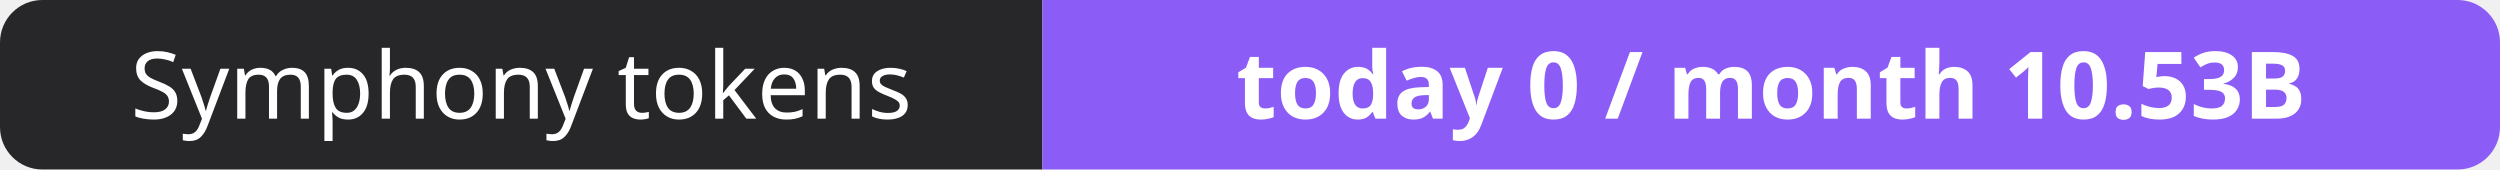
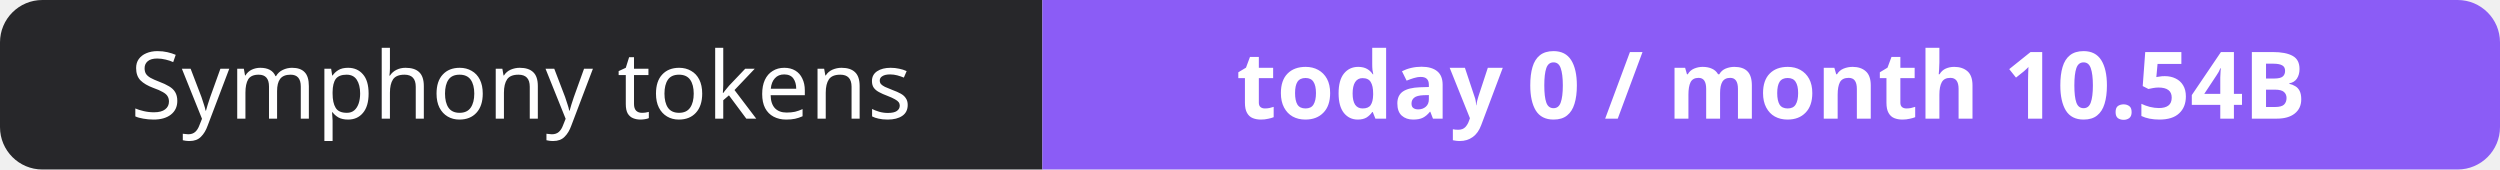
- <svg xmlns="http://www.w3.org/2000/svg" width="295" height="20" role="img" aria-label="Symphony tokens: today 0 / month 10.53B">
+ <svg xmlns="http://www.w3.org/2000/svg" width="295" height="20" role="img" aria-label="Symphony tokens: today 0 / month 10.54B">
  <clipPath id="r">
    <rect width="295" height="20" rx="5" fill="#fff" />
  </clipPath>
  <g clip-path="url(#r)">
    <rect width="123" height="20" fill="#27272a" />
    <rect x="123" width="172" height="20" fill="#8b5cf6" />
  </g>
  <g fill="#fff" text-anchor="middle" font-family="Verdana,Geneva,sans-serif" font-size="11">
    <text x="61.5" y="14">Symphony tokens</text>
-     <text x="209.0" y="14" font-weight="700">today 0 / month 10.53B</text>
+     <text x="209.0" y="14" font-weight="700">today 0 / month 10.54B</text>
  </g>
</svg>
